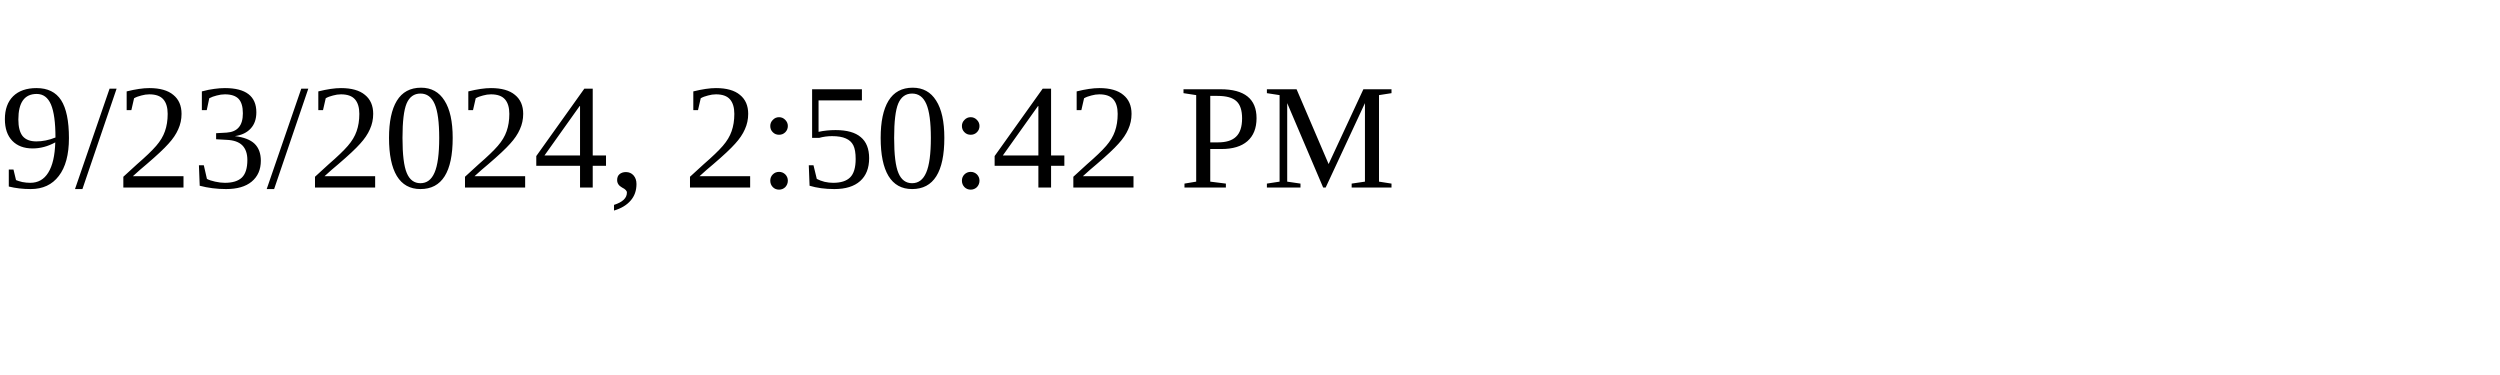
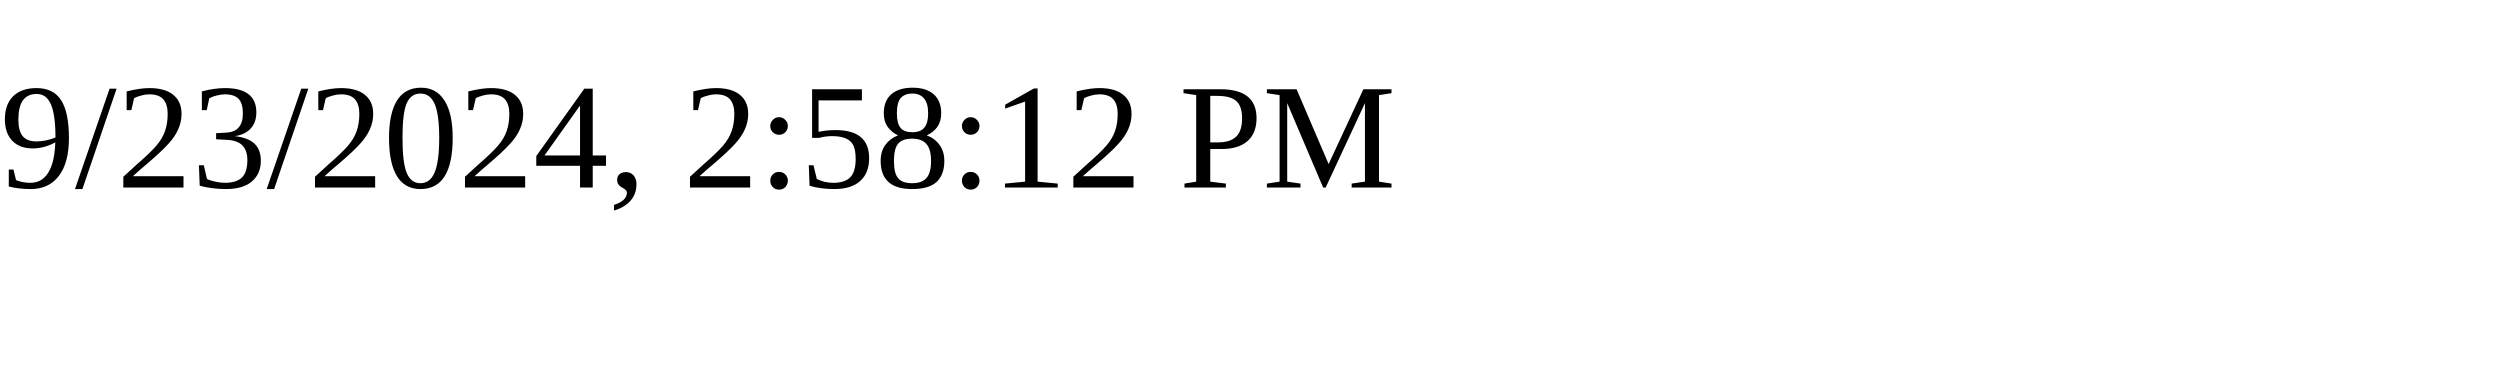
<svg xmlns="http://www.w3.org/2000/svg" height="30" width="200">
-   <text x="0" y="15">9/23/2024, 2:50:42 PM</text>
+   <text x="0" y="15">9/23/2024, 2:58:12 PM</text>
</svg>
